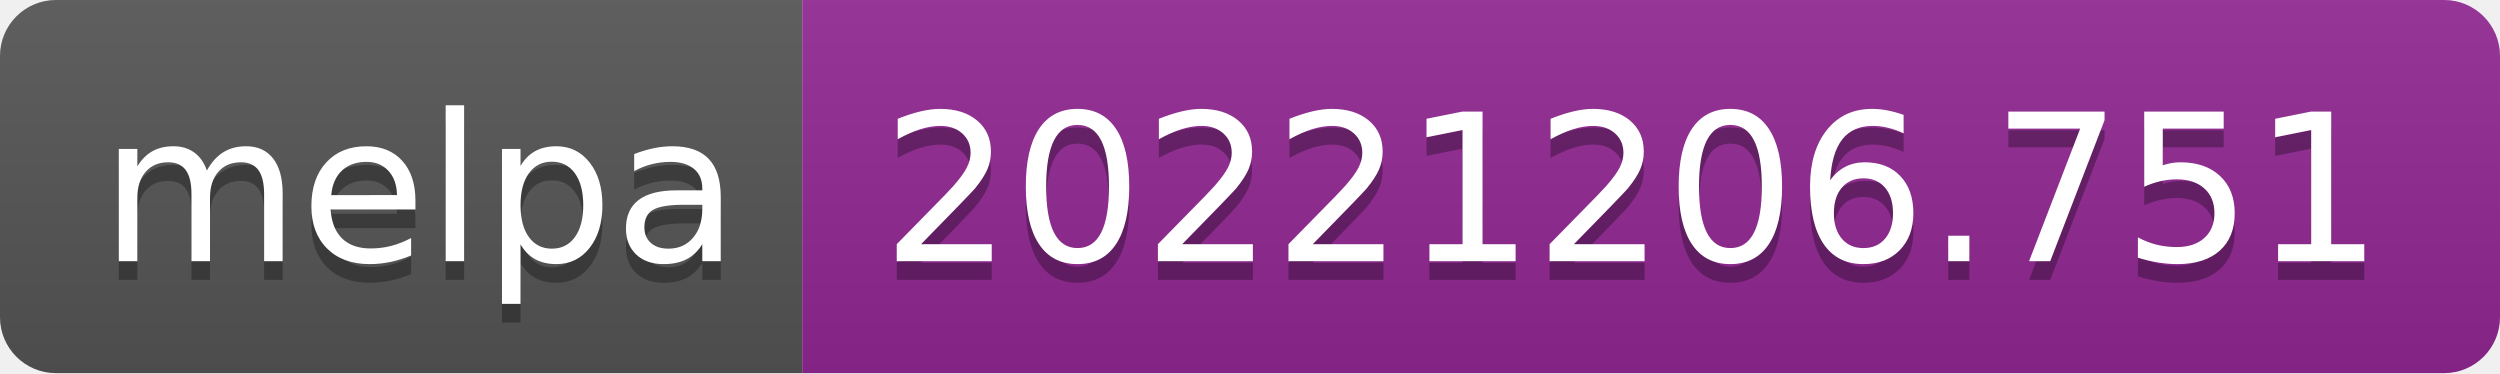
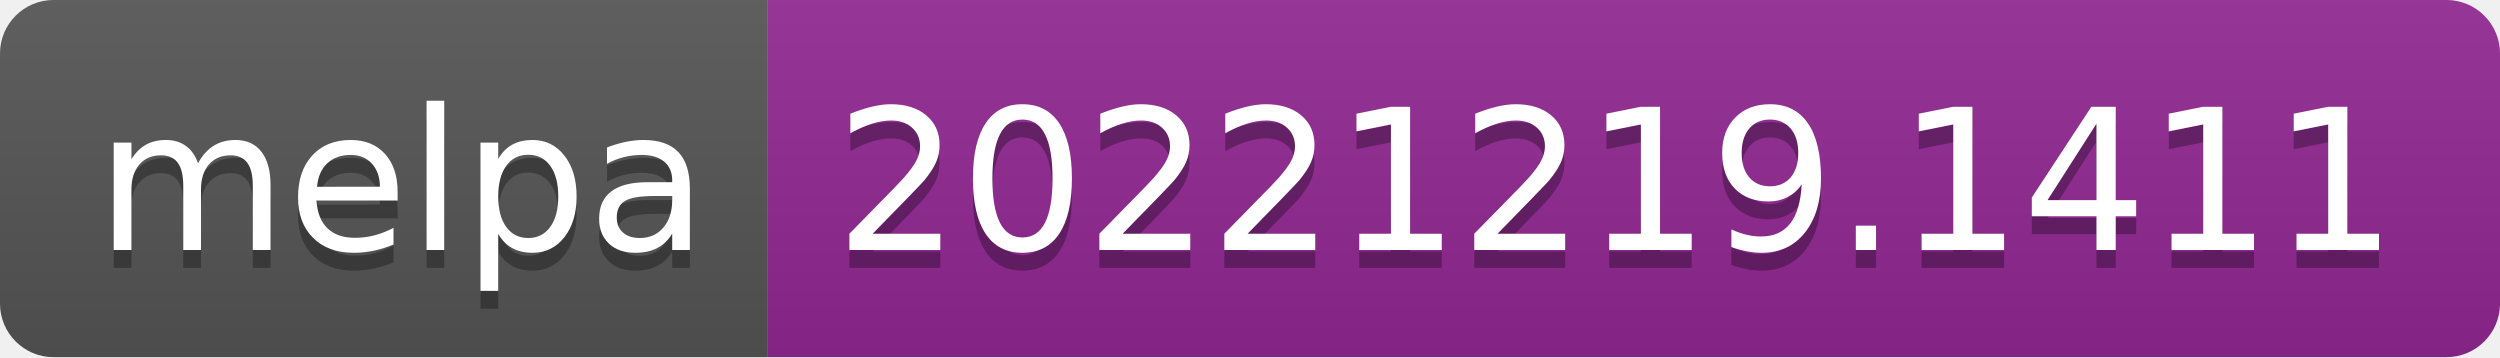
- <svg xmlns="http://www.w3.org/2000/svg" width="134" height="20" role="img" aria-label="melpa: 20221206.751">
+ <svg xmlns="http://www.w3.org/2000/svg" width="140" height="20" role="img" aria-label="melpa: 20221219.1411">
  <linearGradient id="s" x2="0" y2="100%">
    <stop offset="0" stop-color="#bbb" stop-opacity=".1" />
    <stop offset="1" stop-opacity=".1" />
  </linearGradient>
  <clipPath id="r">
-     <rect width="134" height="20" rx="3" fill="#fff" />
+     <rect width="140" height="20" rx="3" fill="#fff" />
  </clipPath>
  <g clip-path="url(#r)">
    <rect width="43" height="20" fill="#555" />
-     <rect x="43" width="91" height="20" fill="#922793" />
-     <rect width="134" height="20" fill="url(#s)" />
+     <rect x="43" width="97" height="20" fill="#922793" />
+     <rect width="140" height="20" fill="url(#s)" />
  </g>
  <g fill="#fff" text-anchor="middle" font-family="Verdana,Geneva,DejaVu Sans,sans-serif" text-rendering="geometricPrecision" font-size="110">
    <text aria-hidden="true" x="225" y="150" fill="#010101" fill-opacity=".3" transform="scale(.1)" textLength="330">melpa</text>
    <text x="225" y="140" transform="scale(.1)" fill="#fff" textLength="330">melpa</text>
-     <text aria-hidden="true" x="875" y="150" fill="#010101" fill-opacity=".3" transform="scale(.1)" textLength="810">20221206.751</text>
-     <text x="875" y="140" transform="scale(.1)" fill="#fff" textLength="810">20221206.751</text>
+     <text aria-hidden="true" x="905" y="150" fill="#010101" fill-opacity=".3" transform="scale(.1)" textLength="870">20221219.1411</text>
+     <text x="905" y="140" transform="scale(.1)" fill="#fff" textLength="870">20221219.1411</text>
  </g>
</svg>
